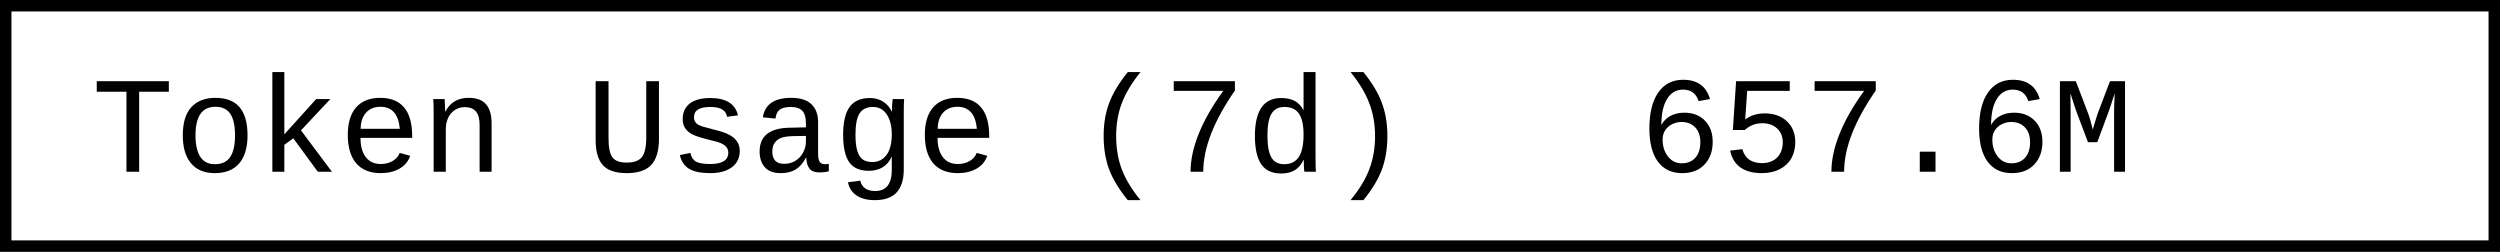
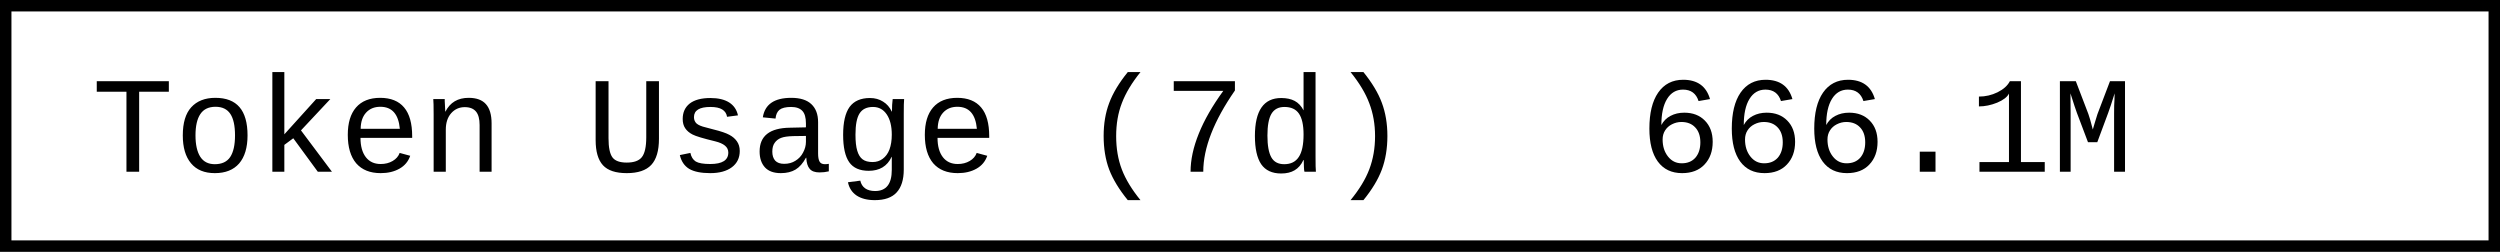
- <svg xmlns="http://www.w3.org/2000/svg" width="218.4" height="22" role="img" aria-label="Token Usage (7d): 657.6M">
+ <svg xmlns="http://www.w3.org/2000/svg" width="218.4" height="22" role="img" aria-label="Token Usage (7d): 666.1M">
  <rect x="0.5" y="0.5" width="217.4" height="21" fill="#fff" stroke="#000" stroke-width="1" />
  <g font-family="'Consolas','Monaco','Courier New',monospace" font-size="12" fill="#000">
    <text x="8" y="15">Token Usage (7d)</text>
-     <text x="143.2" y="15">657.6M</text>
+     <text x="143.2" y="15">666.1M</text>
  </g>
</svg>
